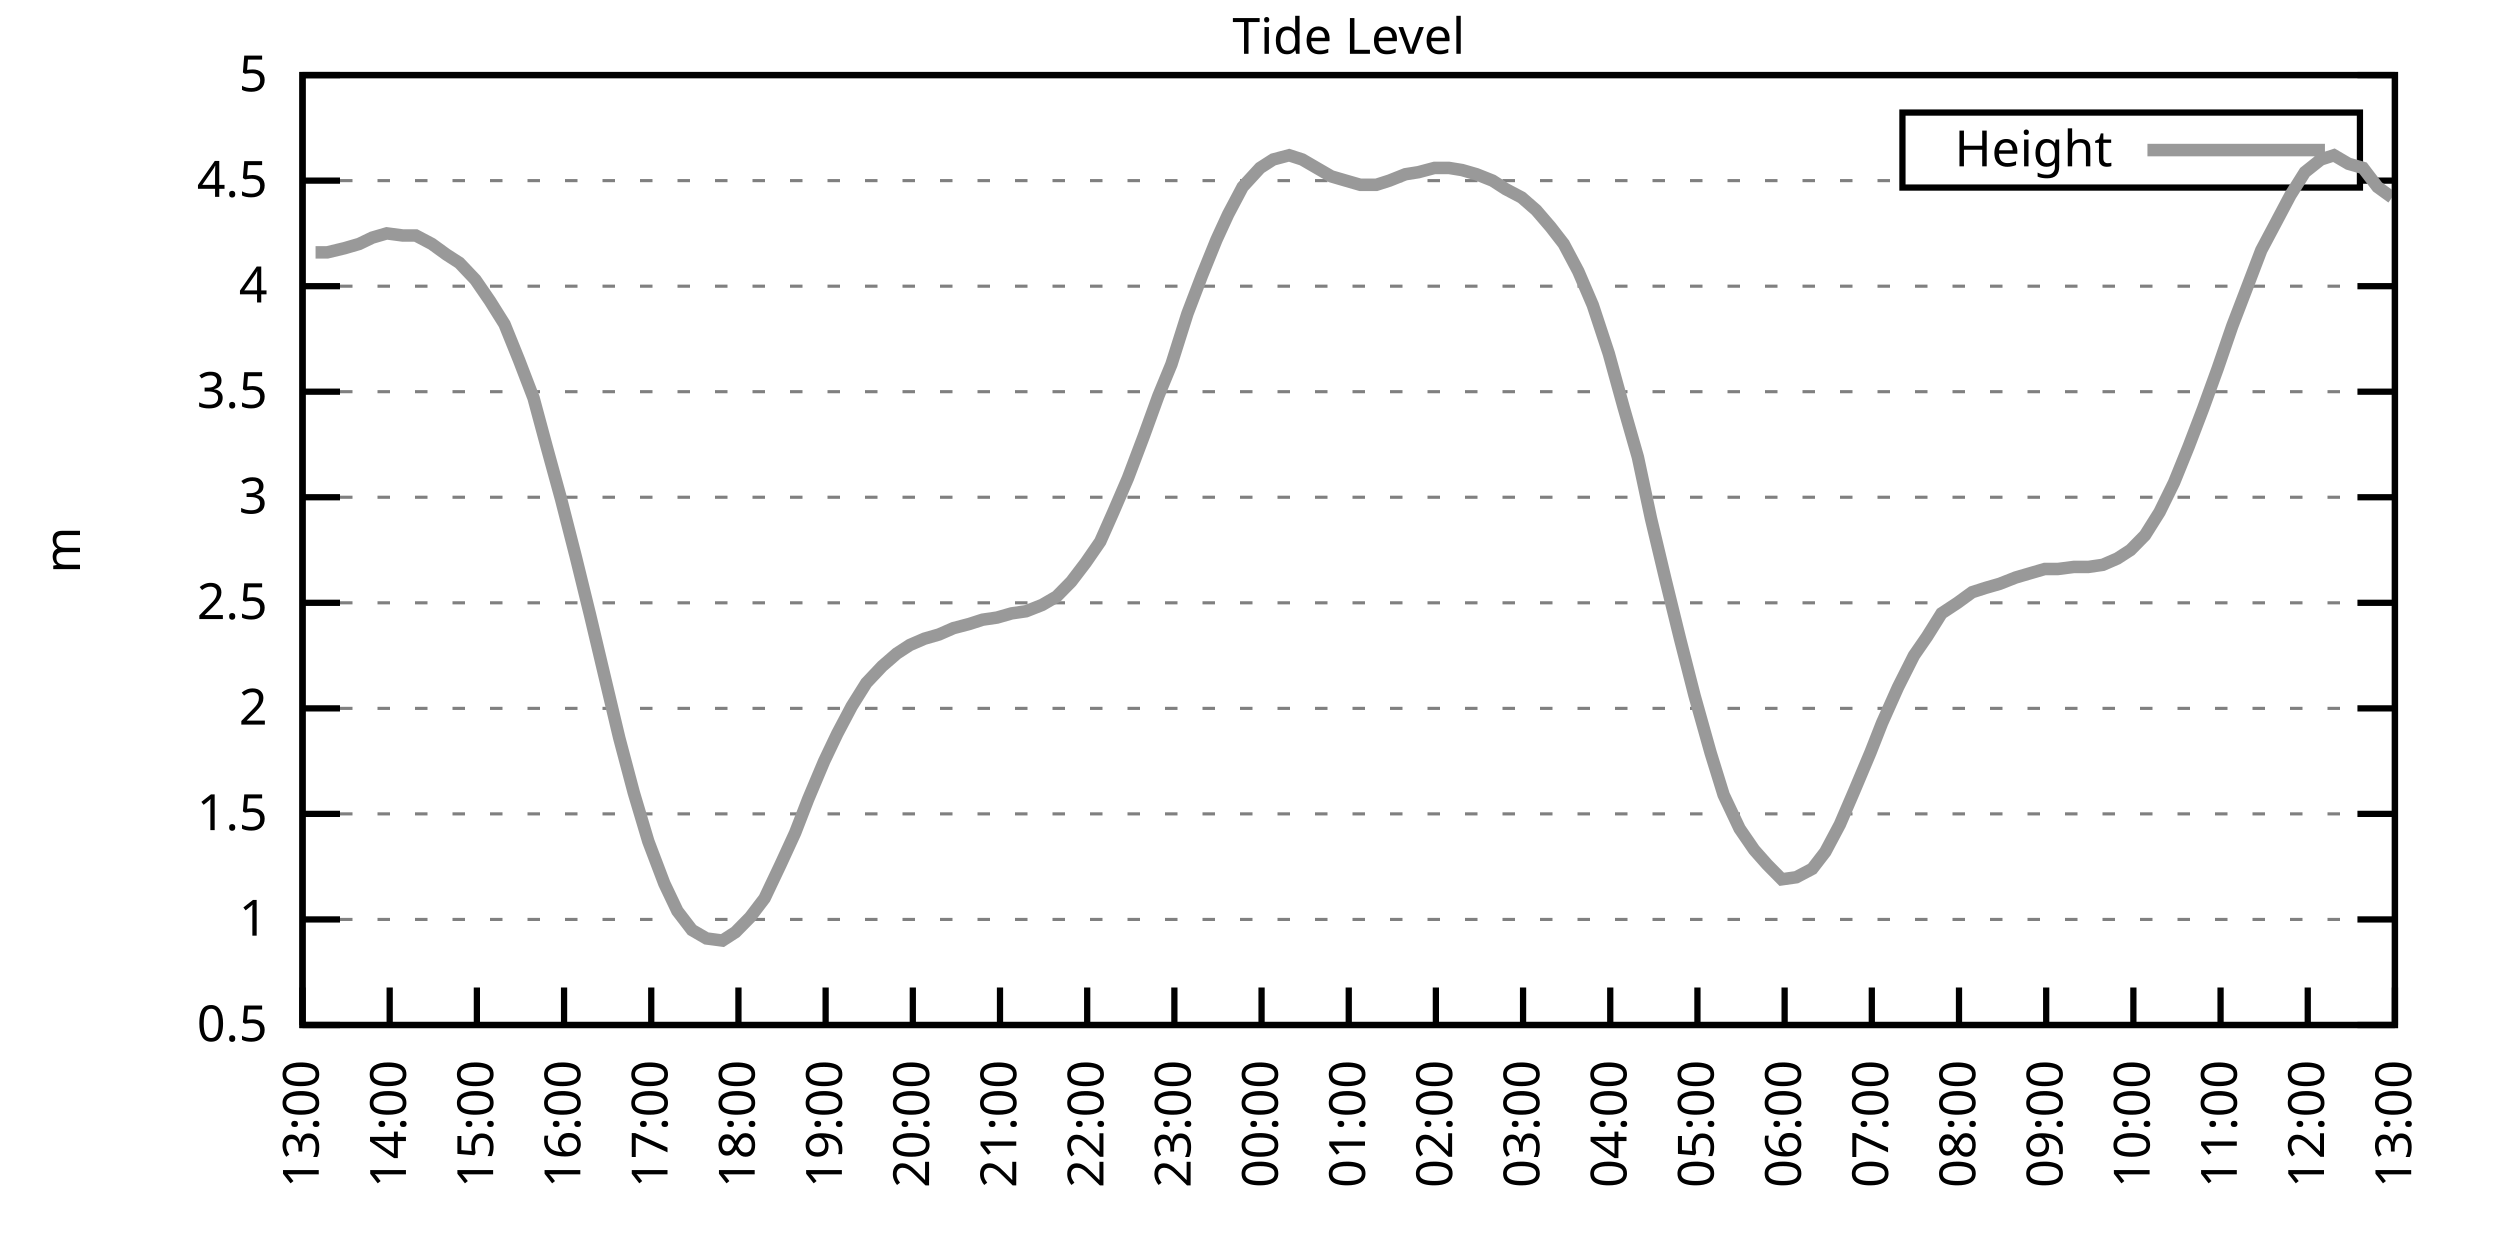
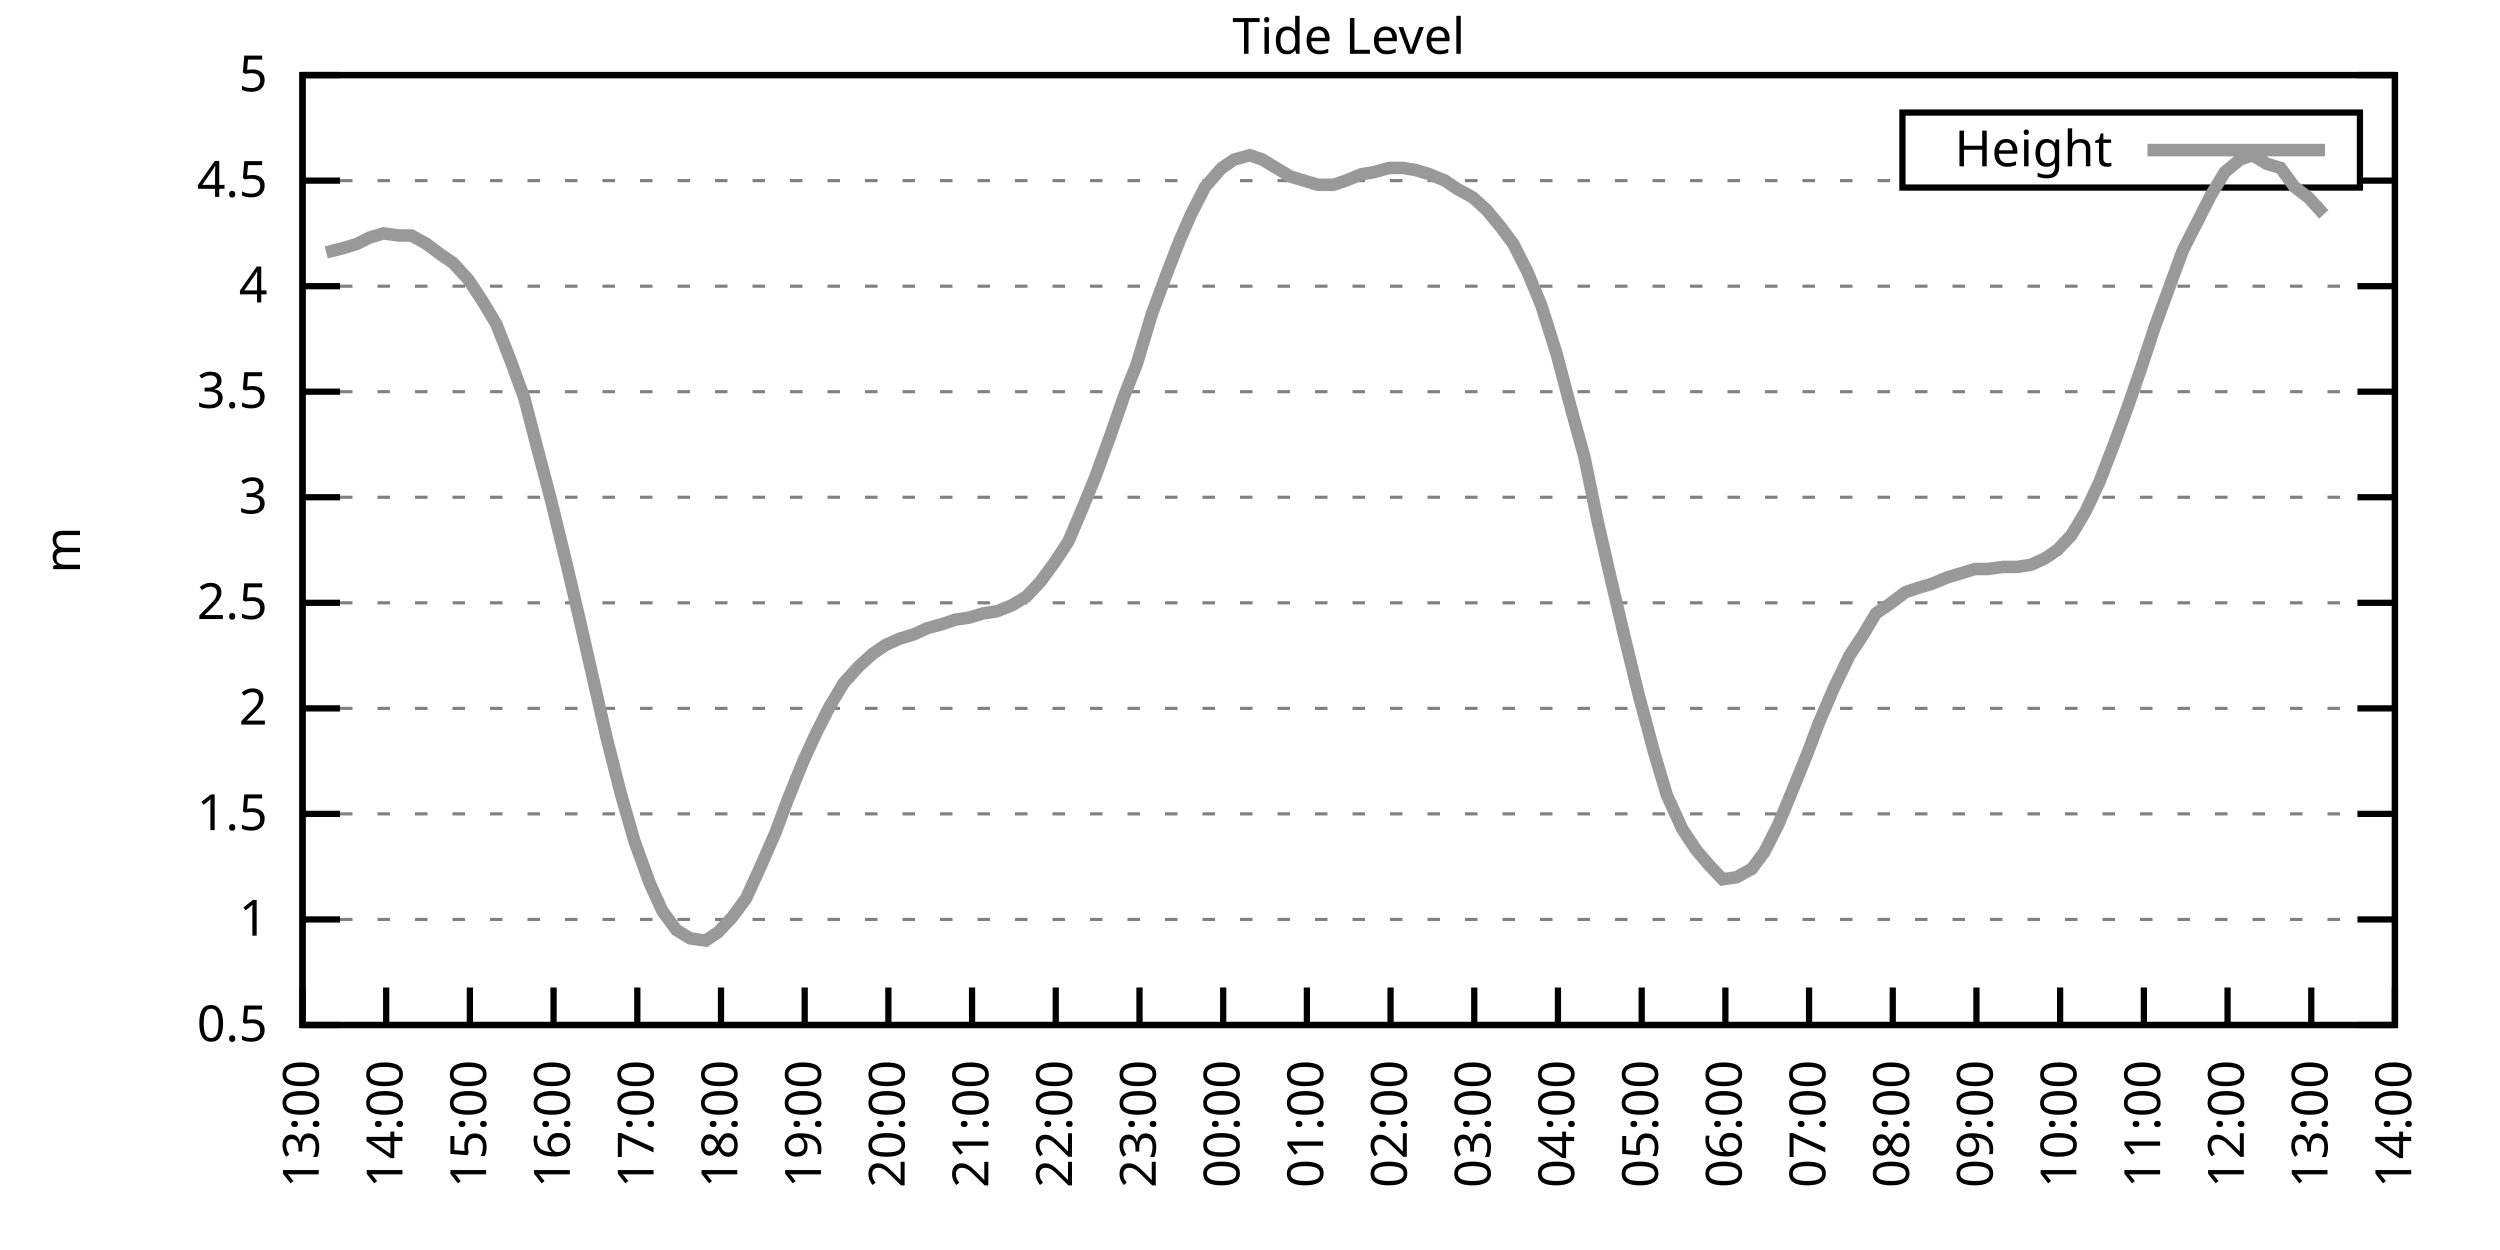
<svg xmlns="http://www.w3.org/2000/svg" xmlns:xlink="http://www.w3.org/1999/xlink" width="400" height="200" viewBox="0 0 400 200">
  <g id="gnuplot_canvas">
    <rect x="0" y="0" width="400" height="200" fill="none" />
    <defs>
      <circle id="gpDot" r="0.5" stroke-width="0.5" stroke="currentColor" />
      <path id="gpPt0" stroke-width="0.333" stroke="currentColor" d="M-1,0 h2 M0,-1 v2" />
      <path id="gpPt1" stroke-width="0.333" stroke="currentColor" d="M-1,-1 L1,1 M1,-1 L-1,1" />
      <path id="gpPt2" stroke-width="0.333" stroke="currentColor" d="M-1,0 L1,0 M0,-1 L0,1 M-1,-1 L1,1 M-1,1 L1,-1" />
      <rect id="gpPt3" stroke-width="0.333" stroke="currentColor" x="-1" y="-1" width="2" height="2" />
      <rect id="gpPt4" stroke-width="0.333" stroke="currentColor" fill="currentColor" x="-1" y="-1" width="2" height="2" />
      <circle id="gpPt5" stroke-width="0.333" stroke="currentColor" cx="0" cy="0" r="1" />
      <use xlink:href="#gpPt5" id="gpPt6" fill="currentColor" stroke="none" />
      <path id="gpPt7" stroke-width="0.333" stroke="currentColor" d="M0,-1.33 L-1.33,0.67 L1.33,0.67 z" />
      <use xlink:href="#gpPt7" id="gpPt8" fill="currentColor" stroke="none" />
      <use xlink:href="#gpPt7" id="gpPt9" stroke="currentColor" transform="rotate(180)" />
      <use xlink:href="#gpPt9" id="gpPt10" fill="currentColor" stroke="none" />
      <use xlink:href="#gpPt3" id="gpPt11" stroke="currentColor" transform="rotate(45)" />
      <use xlink:href="#gpPt11" id="gpPt12" fill="currentColor" stroke="none" />
      <path id="gpPt13" stroke-width="0.333" stroke="currentColor" d="M0,1.330 L1.265,0.411 L0.782,-1.067 L-0.782,-1.076 L-1.265,0.411 z" />
      <use xlink:href="#gpPt13" id="gpPt14" fill="currentColor" stroke="none" />
      <filter id="textbox" filterUnits="objectBoundingBox" x="0" y="0" height="1" width="1">
        <feFlood flood-color="white" flood-opacity="1" result="bgnd" />
        <feComposite in="SourceGraphic" in2="bgnd" operator="atop" />
      </filter>
      <filter id="greybox" filterUnits="objectBoundingBox" x="0" y="0" height="1" width="1">
        <feFlood flood-color="lightgrey" flood-opacity="1" result="grey" />
        <feComposite in="SourceGraphic" in2="grey" operator="atop" />
      </filter>
    </defs>
    <g fill="none" color="white" stroke="currentColor" stroke-width="1.00" stroke-linecap="butt" stroke-linejoin="miter">
</g>
    <g fill="none" color="black" stroke="currentColor" stroke-width="1.00" stroke-linecap="butt" stroke-linejoin="miter">
      <g stroke="none" shape-rendering="crispEdges">
        <polygon fill="rgb(255, 255, 255)" points="48.40,164.00 383.18,164.00 383.18,12.02 48.40,12.02 " />
      </g>
    </g>
    <g fill="none" color="black" stroke="currentColor" stroke-width="1.00" stroke-linecap="butt" stroke-linejoin="miter">
</g>
    <g fill="none" color="black" stroke="black" stroke-width="0.50" stroke-linecap="butt" stroke-linejoin="miter">
</g>
    <g fill="none" color="gray" stroke="currentColor" stroke-width="0.50" stroke-linecap="butt" stroke-linejoin="miter">
      <path stroke="gray" stroke-dasharray="2,4" class="gridline" d="M48.40,164.00 L383.19,164.00  " />
    </g>
    <g fill="none" color="gray" stroke="gray" stroke-width="1.00" stroke-linecap="butt" stroke-linejoin="miter">
</g>
    <g fill="none" color="black" stroke="currentColor" stroke-width="1.00" stroke-linecap="butt" stroke-linejoin="miter">
      <path stroke="black" d="M48.40,164.00 L54.40,164.00 M383.19,164.00 L377.19,164.00  " />
      <g transform="translate(42.80,166.60)" stroke="none" fill="black" font-family="Sans" font-size="8.00" text-anchor="end">
        <text>
          <tspan font-family="Sans"> 0.5</tspan>
        </text>
      </g>
    </g>
    <g fill="none" color="black" stroke="currentColor" stroke-width="1.00" stroke-linecap="butt" stroke-linejoin="miter">
</g>
    <g fill="none" color="black" stroke="black" stroke-width="0.50" stroke-linecap="butt" stroke-linejoin="miter">
</g>
    <g fill="none" color="gray" stroke="currentColor" stroke-width="0.50" stroke-linecap="butt" stroke-linejoin="miter">
      <path stroke="gray" stroke-dasharray="2,4" class="gridline" d="M48.40,147.11 L383.19,147.11  " />
    </g>
    <g fill="none" color="gray" stroke="gray" stroke-width="1.00" stroke-linecap="butt" stroke-linejoin="miter">
</g>
    <g fill="none" color="black" stroke="currentColor" stroke-width="1.00" stroke-linecap="butt" stroke-linejoin="miter">
      <path stroke="black" d="M48.40,147.11 L54.40,147.11 M383.19,147.11 L377.19,147.11  " />
      <g transform="translate(42.80,149.71)" stroke="none" fill="black" font-family="Sans" font-size="8.00" text-anchor="end">
        <text>
          <tspan font-family="Sans"> 1</tspan>
        </text>
      </g>
    </g>
    <g fill="none" color="black" stroke="currentColor" stroke-width="1.00" stroke-linecap="butt" stroke-linejoin="miter">
</g>
    <g fill="none" color="black" stroke="black" stroke-width="0.50" stroke-linecap="butt" stroke-linejoin="miter">
</g>
    <g fill="none" color="gray" stroke="currentColor" stroke-width="0.50" stroke-linecap="butt" stroke-linejoin="miter">
      <path stroke="gray" stroke-dasharray="2,4" class="gridline" d="M48.40,130.22 L383.19,130.22  " />
    </g>
    <g fill="none" color="gray" stroke="gray" stroke-width="1.00" stroke-linecap="butt" stroke-linejoin="miter">
</g>
    <g fill="none" color="black" stroke="currentColor" stroke-width="1.00" stroke-linecap="butt" stroke-linejoin="miter">
      <path stroke="black" d="M48.40,130.22 L54.40,130.22 M383.19,130.22 L377.19,130.22  " />
      <g transform="translate(42.80,132.82)" stroke="none" fill="black" font-family="Sans" font-size="8.00" text-anchor="end">
        <text>
          <tspan font-family="Sans"> 1.5</tspan>
        </text>
      </g>
    </g>
    <g fill="none" color="black" stroke="currentColor" stroke-width="1.00" stroke-linecap="butt" stroke-linejoin="miter">
</g>
    <g fill="none" color="black" stroke="black" stroke-width="0.50" stroke-linecap="butt" stroke-linejoin="miter">
</g>
    <g fill="none" color="gray" stroke="currentColor" stroke-width="0.50" stroke-linecap="butt" stroke-linejoin="miter">
      <path stroke="gray" stroke-dasharray="2,4" class="gridline" d="M48.40,113.34 L383.19,113.34  " />
    </g>
    <g fill="none" color="gray" stroke="gray" stroke-width="1.00" stroke-linecap="butt" stroke-linejoin="miter">
</g>
    <g fill="none" color="black" stroke="currentColor" stroke-width="1.00" stroke-linecap="butt" stroke-linejoin="miter">
      <path stroke="black" d="M48.40,113.34 L54.40,113.34 M383.19,113.34 L377.19,113.34  " />
      <g transform="translate(42.80,115.94)" stroke="none" fill="black" font-family="Sans" font-size="8.00" text-anchor="end">
        <text>
          <tspan font-family="Sans"> 2</tspan>
        </text>
      </g>
    </g>
    <g fill="none" color="black" stroke="currentColor" stroke-width="1.00" stroke-linecap="butt" stroke-linejoin="miter">
</g>
    <g fill="none" color="black" stroke="black" stroke-width="0.50" stroke-linecap="butt" stroke-linejoin="miter">
</g>
    <g fill="none" color="gray" stroke="currentColor" stroke-width="0.50" stroke-linecap="butt" stroke-linejoin="miter">
      <path stroke="gray" stroke-dasharray="2,4" class="gridline" d="M48.40,96.45 L383.19,96.45  " />
    </g>
    <g fill="none" color="gray" stroke="gray" stroke-width="1.00" stroke-linecap="butt" stroke-linejoin="miter">
</g>
    <g fill="none" color="black" stroke="currentColor" stroke-width="1.00" stroke-linecap="butt" stroke-linejoin="miter">
      <path stroke="black" d="M48.40,96.45 L54.40,96.45 M383.19,96.45 L377.19,96.45  " />
      <g transform="translate(42.80,99.05)" stroke="none" fill="black" font-family="Sans" font-size="8.00" text-anchor="end">
        <text>
          <tspan font-family="Sans"> 2.5</tspan>
        </text>
      </g>
    </g>
    <g fill="none" color="black" stroke="currentColor" stroke-width="1.00" stroke-linecap="butt" stroke-linejoin="miter">
</g>
    <g fill="none" color="black" stroke="black" stroke-width="0.50" stroke-linecap="butt" stroke-linejoin="miter">
</g>
    <g fill="none" color="gray" stroke="currentColor" stroke-width="0.50" stroke-linecap="butt" stroke-linejoin="miter">
      <path stroke="gray" stroke-dasharray="2,4" class="gridline" d="M48.40,79.56 L383.19,79.56  " />
    </g>
    <g fill="none" color="gray" stroke="gray" stroke-width="1.00" stroke-linecap="butt" stroke-linejoin="miter">
</g>
    <g fill="none" color="black" stroke="currentColor" stroke-width="1.00" stroke-linecap="butt" stroke-linejoin="miter">
      <path stroke="black" d="M48.40,79.56 L54.40,79.56 M383.19,79.56 L377.19,79.56  " />
      <g transform="translate(42.80,82.16)" stroke="none" fill="black" font-family="Sans" font-size="8.00" text-anchor="end">
        <text>
          <tspan font-family="Sans"> 3</tspan>
        </text>
      </g>
    </g>
    <g fill="none" color="black" stroke="currentColor" stroke-width="1.00" stroke-linecap="butt" stroke-linejoin="miter">
</g>
    <g fill="none" color="black" stroke="black" stroke-width="0.50" stroke-linecap="butt" stroke-linejoin="miter">
</g>
    <g fill="none" color="gray" stroke="currentColor" stroke-width="0.50" stroke-linecap="butt" stroke-linejoin="miter">
      <path stroke="gray" stroke-dasharray="2,4" class="gridline" d="M48.40,62.67 L383.19,62.67  " />
    </g>
    <g fill="none" color="gray" stroke="gray" stroke-width="1.00" stroke-linecap="butt" stroke-linejoin="miter">
</g>
    <g fill="none" color="black" stroke="currentColor" stroke-width="1.00" stroke-linecap="butt" stroke-linejoin="miter">
      <path stroke="black" d="M48.40,62.67 L54.40,62.67 M383.19,62.67 L377.19,62.67  " />
      <g transform="translate(42.80,65.27)" stroke="none" fill="black" font-family="Sans" font-size="8.00" text-anchor="end">
        <text>
          <tspan font-family="Sans"> 3.5</tspan>
        </text>
      </g>
    </g>
    <g fill="none" color="black" stroke="currentColor" stroke-width="1.00" stroke-linecap="butt" stroke-linejoin="miter">
</g>
    <g fill="none" color="black" stroke="black" stroke-width="0.50" stroke-linecap="butt" stroke-linejoin="miter">
</g>
    <g fill="none" color="gray" stroke="currentColor" stroke-width="0.50" stroke-linecap="butt" stroke-linejoin="miter">
      <path stroke="gray" stroke-dasharray="2,4" class="gridline" d="M48.40,45.79 L383.19,45.79  " />
    </g>
    <g fill="none" color="gray" stroke="gray" stroke-width="1.00" stroke-linecap="butt" stroke-linejoin="miter">
</g>
    <g fill="none" color="black" stroke="currentColor" stroke-width="1.00" stroke-linecap="butt" stroke-linejoin="miter">
      <path stroke="black" d="M48.40,45.79 L54.40,45.79 M383.19,45.79 L377.19,45.79  " />
      <g transform="translate(42.80,48.39)" stroke="none" fill="black" font-family="Sans" font-size="8.00" text-anchor="end">
        <text>
          <tspan font-family="Sans"> 4</tspan>
        </text>
      </g>
    </g>
    <g fill="none" color="black" stroke="currentColor" stroke-width="1.00" stroke-linecap="butt" stroke-linejoin="miter">
</g>
    <g fill="none" color="black" stroke="black" stroke-width="0.50" stroke-linecap="butt" stroke-linejoin="miter">
</g>
    <g fill="none" color="gray" stroke="currentColor" stroke-width="0.50" stroke-linecap="butt" stroke-linejoin="miter">
      <path stroke="gray" stroke-dasharray="2,4" class="gridline" d="M48.40,28.90 L304.39,28.90 M377.59,28.90 L383.19,28.90  " />
    </g>
    <g fill="none" color="gray" stroke="gray" stroke-width="1.00" stroke-linecap="butt" stroke-linejoin="miter">
</g>
    <g fill="none" color="black" stroke="currentColor" stroke-width="1.00" stroke-linecap="butt" stroke-linejoin="miter">
      <path stroke="black" d="M48.40,28.90 L54.40,28.90 M383.19,28.90 L377.19,28.90  " />
      <g transform="translate(42.80,31.50)" stroke="none" fill="black" font-family="Sans" font-size="8.00" text-anchor="end">
        <text>
          <tspan font-family="Sans"> 4.5</tspan>
        </text>
      </g>
    </g>
    <g fill="none" color="black" stroke="currentColor" stroke-width="1.00" stroke-linecap="butt" stroke-linejoin="miter">
</g>
    <g fill="none" color="black" stroke="black" stroke-width="0.50" stroke-linecap="butt" stroke-linejoin="miter">
</g>
    <g fill="none" color="gray" stroke="currentColor" stroke-width="0.50" stroke-linecap="butt" stroke-linejoin="miter">
      <path stroke="gray" stroke-dasharray="2,4" class="gridline" d="M48.40,12.01 L383.19,12.01  " />
    </g>
    <g fill="none" color="gray" stroke="gray" stroke-width="1.00" stroke-linecap="butt" stroke-linejoin="miter">
</g>
    <g fill="none" color="black" stroke="currentColor" stroke-width="1.00" stroke-linecap="butt" stroke-linejoin="miter">
      <path stroke="black" d="M48.40,12.01 L54.40,12.01 M383.19,12.01 L377.19,12.01  " />
      <g transform="translate(42.80,14.61)" stroke="none" fill="black" font-family="Sans" font-size="8.00" text-anchor="end">
        <text>
          <tspan font-family="Sans"> 5</tspan>
        </text>
      </g>
    </g>
    <g fill="none" color="black" stroke="currentColor" stroke-width="1.00" stroke-linecap="butt" stroke-linejoin="miter">
      <path stroke="black" d="M48.40,164.00 L48.40,158.00  " />
      <g transform="translate(51.00,169.60) rotate(270.00)" stroke="none" fill="black" font-family="Sans" font-size="8.00" text-anchor="end">
        <text>
          <tspan font-family="Sans">13:00</tspan>
        </text>
      </g>
    </g>
    <g fill="none" color="black" stroke="currentColor" stroke-width="1.00" stroke-linecap="butt" stroke-linejoin="miter">
-       <path stroke="black" d="M62.35,164.00 L62.35,158.00  " />
-       <g transform="translate(64.95,169.60) rotate(270.00)" stroke="none" fill="black" font-family="Sans" font-size="8.00" text-anchor="end">
+       <path stroke="black" d="M61.79,164.00 L61.79,158.00  " />
+       <g transform="translate(64.39,169.60) rotate(270.00)" stroke="none" fill="black" font-family="Sans" font-size="8.00" text-anchor="end">
        <text>
          <tspan font-family="Sans">14:00</tspan>
        </text>
      </g>
    </g>
    <g fill="none" color="black" stroke="currentColor" stroke-width="1.00" stroke-linecap="butt" stroke-linejoin="miter">
-       <path stroke="black" d="M76.30,164.00 L76.30,158.00  " />
-       <g transform="translate(78.90,169.60) rotate(270.00)" stroke="none" fill="black" font-family="Sans" font-size="8.00" text-anchor="end">
+       <path stroke="black" d="M75.18,164.00 L75.18,158.00  " />
+       <g transform="translate(77.78,169.60) rotate(270.00)" stroke="none" fill="black" font-family="Sans" font-size="8.00" text-anchor="end">
        <text>
          <tspan font-family="Sans">15:00</tspan>
        </text>
      </g>
    </g>
    <g fill="none" color="black" stroke="currentColor" stroke-width="1.00" stroke-linecap="butt" stroke-linejoin="miter">
-       <path stroke="black" d="M90.25,164.00 L90.25,158.00  " />
-       <g transform="translate(92.85,169.60) rotate(270.00)" stroke="none" fill="black" font-family="Sans" font-size="8.00" text-anchor="end">
+       <path stroke="black" d="M88.57,164.00 L88.57,158.00  " />
+       <g transform="translate(91.17,169.60) rotate(270.00)" stroke="none" fill="black" font-family="Sans" font-size="8.00" text-anchor="end">
        <text>
          <tspan font-family="Sans">16:00</tspan>
        </text>
      </g>
    </g>
    <g fill="none" color="black" stroke="currentColor" stroke-width="1.00" stroke-linecap="butt" stroke-linejoin="miter">
-       <path stroke="black" d="M104.20,164.00 L104.20,158.00  " />
-       <g transform="translate(106.80,169.60) rotate(270.00)" stroke="none" fill="black" font-family="Sans" font-size="8.00" text-anchor="end">
+       <path stroke="black" d="M101.97,164.00 L101.97,158.00  " />
+       <g transform="translate(104.57,169.60) rotate(270.00)" stroke="none" fill="black" font-family="Sans" font-size="8.00" text-anchor="end">
        <text>
          <tspan font-family="Sans">17:00</tspan>
        </text>
      </g>
    </g>
    <g fill="none" color="black" stroke="currentColor" stroke-width="1.00" stroke-linecap="butt" stroke-linejoin="miter">
-       <path stroke="black" d="M118.15,164.00 L118.15,158.00  " />
-       <g transform="translate(120.75,169.60) rotate(270.00)" stroke="none" fill="black" font-family="Sans" font-size="8.00" text-anchor="end">
+       <path stroke="black" d="M115.36,164.00 L115.36,158.00  " />
+       <g transform="translate(117.96,169.60) rotate(270.00)" stroke="none" fill="black" font-family="Sans" font-size="8.00" text-anchor="end">
        <text>
          <tspan font-family="Sans">18:00</tspan>
        </text>
      </g>
    </g>
    <g fill="none" color="black" stroke="currentColor" stroke-width="1.00" stroke-linecap="butt" stroke-linejoin="miter">
-       <path stroke="black" d="M132.10,164.00 L132.10,158.00  " />
-       <g transform="translate(134.70,169.60) rotate(270.00)" stroke="none" fill="black" font-family="Sans" font-size="8.00" text-anchor="end">
+       <path stroke="black" d="M128.75,164.00 L128.75,158.00  " />
+       <g transform="translate(131.35,169.60) rotate(270.00)" stroke="none" fill="black" font-family="Sans" font-size="8.00" text-anchor="end">
        <text>
          <tspan font-family="Sans">19:00</tspan>
        </text>
      </g>
    </g>
    <g fill="none" color="black" stroke="currentColor" stroke-width="1.00" stroke-linecap="butt" stroke-linejoin="miter">
-       <path stroke="black" d="M146.05,164.00 L146.05,158.00  " />
-       <g transform="translate(148.65,169.60) rotate(270.00)" stroke="none" fill="black" font-family="Sans" font-size="8.00" text-anchor="end">
+       <path stroke="black" d="M142.14,164.00 L142.14,158.00  " />
+       <g transform="translate(144.74,169.60) rotate(270.00)" stroke="none" fill="black" font-family="Sans" font-size="8.00" text-anchor="end">
        <text>
          <tspan font-family="Sans">20:00</tspan>
        </text>
      </g>
    </g>
    <g fill="none" color="black" stroke="currentColor" stroke-width="1.00" stroke-linecap="butt" stroke-linejoin="miter">
-       <path stroke="black" d="M160.00,164.00 L160.00,158.00  " />
-       <g transform="translate(162.60,169.60) rotate(270.00)" stroke="none" fill="black" font-family="Sans" font-size="8.00" text-anchor="end">
+       <path stroke="black" d="M155.53,164.00 L155.53,158.00  " />
+       <g transform="translate(158.13,169.60) rotate(270.00)" stroke="none" fill="black" font-family="Sans" font-size="8.00" text-anchor="end">
        <text>
          <tspan font-family="Sans">21:00</tspan>
        </text>
      </g>
    </g>
    <g fill="none" color="black" stroke="currentColor" stroke-width="1.00" stroke-linecap="butt" stroke-linejoin="miter">
-       <path stroke="black" d="M173.95,164.00 L173.95,158.00  " />
-       <g transform="translate(176.55,169.60) rotate(270.00)" stroke="none" fill="black" font-family="Sans" font-size="8.00" text-anchor="end">
+       <path stroke="black" d="M168.92,164.00 L168.92,158.00  " />
+       <g transform="translate(171.52,169.60) rotate(270.00)" stroke="none" fill="black" font-family="Sans" font-size="8.00" text-anchor="end">
        <text>
          <tspan font-family="Sans">22:00</tspan>
        </text>
      </g>
    </g>
    <g fill="none" color="black" stroke="currentColor" stroke-width="1.00" stroke-linecap="butt" stroke-linejoin="miter">
-       <path stroke="black" d="M187.90,164.00 L187.90,158.00  " />
-       <g transform="translate(190.50,169.60) rotate(270.00)" stroke="none" fill="black" font-family="Sans" font-size="8.00" text-anchor="end">
+       <path stroke="black" d="M182.32,164.00 L182.32,158.00  " />
+       <g transform="translate(184.92,169.60) rotate(270.00)" stroke="none" fill="black" font-family="Sans" font-size="8.00" text-anchor="end">
        <text>
          <tspan font-family="Sans">23:00</tspan>
        </text>
      </g>
    </g>
    <g fill="none" color="black" stroke="currentColor" stroke-width="1.00" stroke-linecap="butt" stroke-linejoin="miter">
-       <path stroke="black" d="M201.85,164.00 L201.85,158.00  " />
-       <g transform="translate(204.45,169.60) rotate(270.00)" stroke="none" fill="black" font-family="Sans" font-size="8.00" text-anchor="end">
+       <path stroke="black" d="M195.71,164.00 L195.71,158.00  " />
+       <g transform="translate(198.31,169.60) rotate(270.00)" stroke="none" fill="black" font-family="Sans" font-size="8.00" text-anchor="end">
        <text>
          <tspan font-family="Sans">00:00</tspan>
        </text>
      </g>
    </g>
    <g fill="none" color="black" stroke="currentColor" stroke-width="1.00" stroke-linecap="butt" stroke-linejoin="miter">
-       <path stroke="black" d="M215.80,164.00 L215.80,158.00  " />
-       <g transform="translate(218.40,169.60) rotate(270.00)" stroke="none" fill="black" font-family="Sans" font-size="8.00" text-anchor="end">
+       <path stroke="black" d="M209.10,164.00 L209.10,158.00  " />
+       <g transform="translate(211.70,169.60) rotate(270.00)" stroke="none" fill="black" font-family="Sans" font-size="8.00" text-anchor="end">
        <text>
          <tspan font-family="Sans">01:00</tspan>
        </text>
      </g>
    </g>
    <g fill="none" color="black" stroke="currentColor" stroke-width="1.00" stroke-linecap="butt" stroke-linejoin="miter">
-       <path stroke="black" d="M229.74,164.00 L229.74,158.00  " />
-       <g transform="translate(232.34,169.60) rotate(270.00)" stroke="none" fill="black" font-family="Sans" font-size="8.00" text-anchor="end">
+       <path stroke="black" d="M222.49,164.00 L222.49,158.00  " />
+       <g transform="translate(225.09,169.60) rotate(270.00)" stroke="none" fill="black" font-family="Sans" font-size="8.00" text-anchor="end">
        <text>
          <tspan font-family="Sans">02:00</tspan>
        </text>
      </g>
    </g>
    <g fill="none" color="black" stroke="currentColor" stroke-width="1.00" stroke-linecap="butt" stroke-linejoin="miter">
-       <path stroke="black" d="M243.69,164.00 L243.69,158.00  " />
-       <g transform="translate(246.29,169.60) rotate(270.00)" stroke="none" fill="black" font-family="Sans" font-size="8.00" text-anchor="end">
+       <path stroke="black" d="M235.88,164.00 L235.88,158.00  " />
+       <g transform="translate(238.48,169.60) rotate(270.00)" stroke="none" fill="black" font-family="Sans" font-size="8.00" text-anchor="end">
        <text>
          <tspan font-family="Sans">03:00</tspan>
        </text>
      </g>
    </g>
    <g fill="none" color="black" stroke="currentColor" stroke-width="1.00" stroke-linecap="butt" stroke-linejoin="miter">
-       <path stroke="black" d="M257.64,164.00 L257.64,158.00  " />
-       <g transform="translate(260.24,169.60) rotate(270.00)" stroke="none" fill="black" font-family="Sans" font-size="8.00" text-anchor="end">
+       <path stroke="black" d="M249.27,164.00 L249.27,158.00  " />
+       <g transform="translate(251.87,169.60) rotate(270.00)" stroke="none" fill="black" font-family="Sans" font-size="8.00" text-anchor="end">
        <text>
          <tspan font-family="Sans">04:00</tspan>
        </text>
      </g>
    </g>
    <g fill="none" color="black" stroke="currentColor" stroke-width="1.00" stroke-linecap="butt" stroke-linejoin="miter">
-       <path stroke="black" d="M271.59,164.00 L271.59,158.00  " />
-       <g transform="translate(274.19,169.60) rotate(270.00)" stroke="none" fill="black" font-family="Sans" font-size="8.00" text-anchor="end">
+       <path stroke="black" d="M262.67,164.00 L262.67,158.00  " />
+       <g transform="translate(265.27,169.60) rotate(270.00)" stroke="none" fill="black" font-family="Sans" font-size="8.00" text-anchor="end">
        <text>
          <tspan font-family="Sans">05:00</tspan>
        </text>
      </g>
    </g>
    <g fill="none" color="black" stroke="currentColor" stroke-width="1.00" stroke-linecap="butt" stroke-linejoin="miter">
-       <path stroke="black" d="M285.54,164.00 L285.54,158.00  " />
-       <g transform="translate(288.14,169.60) rotate(270.00)" stroke="none" fill="black" font-family="Sans" font-size="8.00" text-anchor="end">
+       <path stroke="black" d="M276.06,164.00 L276.06,158.00  " />
+       <g transform="translate(278.66,169.60) rotate(270.00)" stroke="none" fill="black" font-family="Sans" font-size="8.00" text-anchor="end">
        <text>
          <tspan font-family="Sans">06:00</tspan>
        </text>
      </g>
    </g>
    <g fill="none" color="black" stroke="currentColor" stroke-width="1.00" stroke-linecap="butt" stroke-linejoin="miter">
-       <path stroke="black" d="M299.49,164.00 L299.49,158.00  " />
-       <g transform="translate(302.09,169.60) rotate(270.00)" stroke="none" fill="black" font-family="Sans" font-size="8.00" text-anchor="end">
+       <path stroke="black" d="M289.45,164.00 L289.45,158.00  " />
+       <g transform="translate(292.05,169.60) rotate(270.00)" stroke="none" fill="black" font-family="Sans" font-size="8.00" text-anchor="end">
        <text>
          <tspan font-family="Sans">07:00</tspan>
        </text>
      </g>
    </g>
    <g fill="none" color="black" stroke="currentColor" stroke-width="1.00" stroke-linecap="butt" stroke-linejoin="miter">
-       <path stroke="black" d="M313.44,164.00 L313.44,158.00  " />
-       <g transform="translate(316.04,169.60) rotate(270.00)" stroke="none" fill="black" font-family="Sans" font-size="8.00" text-anchor="end">
+       <path stroke="black" d="M302.84,164.00 L302.84,158.00  " />
+       <g transform="translate(305.44,169.60) rotate(270.00)" stroke="none" fill="black" font-family="Sans" font-size="8.00" text-anchor="end">
        <text>
          <tspan font-family="Sans">08:00</tspan>
        </text>
      </g>
    </g>
    <g fill="none" color="black" stroke="currentColor" stroke-width="1.00" stroke-linecap="butt" stroke-linejoin="miter">
-       <path stroke="black" d="M327.39,164.00 L327.39,158.00  " />
-       <g transform="translate(329.99,169.60) rotate(270.00)" stroke="none" fill="black" font-family="Sans" font-size="8.00" text-anchor="end">
+       <path stroke="black" d="M316.23,164.00 L316.23,158.00  " />
+       <g transform="translate(318.83,169.60) rotate(270.00)" stroke="none" fill="black" font-family="Sans" font-size="8.00" text-anchor="end">
        <text>
          <tspan font-family="Sans">09:00</tspan>
        </text>
      </g>
    </g>
    <g fill="none" color="black" stroke="currentColor" stroke-width="1.00" stroke-linecap="butt" stroke-linejoin="miter">
-       <path stroke="black" d="M341.34,164.00 L341.34,158.00  " />
-       <g transform="translate(343.94,169.60) rotate(270.00)" stroke="none" fill="black" font-family="Sans" font-size="8.00" text-anchor="end">
+       <path stroke="black" d="M329.62,164.00 L329.62,158.00  " />
+       <g transform="translate(332.22,169.60) rotate(270.00)" stroke="none" fill="black" font-family="Sans" font-size="8.00" text-anchor="end">
        <text>
          <tspan font-family="Sans">10:00</tspan>
        </text>
      </g>
    </g>
    <g fill="none" color="black" stroke="currentColor" stroke-width="1.00" stroke-linecap="butt" stroke-linejoin="miter">
-       <path stroke="black" d="M355.29,164.00 L355.29,158.00  " />
-       <g transform="translate(357.89,169.60) rotate(270.00)" stroke="none" fill="black" font-family="Sans" font-size="8.00" text-anchor="end">
+       <path stroke="black" d="M343.02,164.00 L343.02,158.00  " />
+       <g transform="translate(345.62,169.60) rotate(270.00)" stroke="none" fill="black" font-family="Sans" font-size="8.00" text-anchor="end">
        <text>
          <tspan font-family="Sans">11:00</tspan>
        </text>
      </g>
    </g>
    <g fill="none" color="black" stroke="currentColor" stroke-width="1.00" stroke-linecap="butt" stroke-linejoin="miter">
-       <path stroke="black" d="M369.24,164.00 L369.24,158.00  " />
-       <g transform="translate(371.84,169.60) rotate(270.00)" stroke="none" fill="black" font-family="Sans" font-size="8.00" text-anchor="end">
+       <path stroke="black" d="M356.41,164.00 L356.41,158.00  " />
+       <g transform="translate(359.01,169.60) rotate(270.00)" stroke="none" fill="black" font-family="Sans" font-size="8.00" text-anchor="end">
        <text>
          <tspan font-family="Sans">12:00</tspan>
+         </text>
+       </g>
+     </g>
+     <g fill="none" color="black" stroke="currentColor" stroke-width="1.00" stroke-linecap="butt" stroke-linejoin="miter">
+       <path stroke="black" d="M369.80,164.00 L369.80,158.00  " />
+       <g transform="translate(372.40,169.60) rotate(270.00)" stroke="none" fill="black" font-family="Sans" font-size="8.00" text-anchor="end">
+         <text>
+           <tspan font-family="Sans">13:00</tspan>
        </text>
      </g>
    </g>
    <g fill="none" color="black" stroke="currentColor" stroke-width="1.00" stroke-linecap="butt" stroke-linejoin="miter">
      <path stroke="black" d="M383.19,164.00 L383.19,158.00  " />
      <g transform="translate(385.79,169.60) rotate(270.00)" stroke="none" fill="black" font-family="Sans" font-size="8.00" text-anchor="end">
        <text>
-           <tspan font-family="Sans">13:00</tspan>
+           <tspan font-family="Sans">14:00</tspan>
        </text>
      </g>
    </g>
    <g fill="none" color="black" stroke="currentColor" stroke-width="1.00" stroke-linecap="butt" stroke-linejoin="miter">
</g>
    <g fill="none" color="black" stroke="currentColor" stroke-width="1.00" stroke-linecap="butt" stroke-linejoin="miter">
      <path stroke="black" d="M48.40,12.01 L48.40,164.00 L383.19,164.00 L383.19,12.01 L48.40,12.01 Z  " />
    </g>
    <g fill="none" color="black" stroke="currentColor" stroke-width="1.00" stroke-linecap="butt" stroke-linejoin="miter">
</g>
    <g fill="none" color="black" stroke="currentColor" stroke-width="1.00" stroke-linecap="butt" stroke-linejoin="miter">
      <path stroke="black" d="M304.39,30.01 L304.39,18.01 L377.59,18.01 L377.59,30.01 L304.39,30.01 Z  " />
    </g>
    <g id="Tide_level_plot_1">
      <g fill="none" color="white" stroke="black" stroke-width="2.00" stroke-linecap="butt" stroke-linejoin="miter">
</g>
      <g fill="none" color="black" stroke="currentColor" stroke-width="2.00" stroke-linecap="butt" stroke-linejoin="miter">
        <g transform="translate(337.99,26.61)" stroke="none" fill="black" font-family="Sans" font-size="8.00" text-anchor="end">
          <text>
            <tspan font-family="Sans">Height</tspan>
          </text>
        </g>
      </g>
      <g fill="none" color="black" stroke="currentColor" stroke-width="2.00" stroke-linecap="butt" stroke-linejoin="miter">
-         <path stroke="rgb(153, 153, 153)" d="M343.59,24.01 L371.99,24.01 M50.49,40.38 L52.35,40.38 L55.14,39.71 L57.47,39.03 L59.56,38.02 L61.88,37.34   L64.44,37.68 L66.53,37.68 L69.09,39.03 L71.42,40.72 L73.51,42.07 L76.07,44.77 L78.39,48.15 L80.72,51.87   L83.04,57.61 L85.37,63.69 L87.46,71.45 L89.78,79.90 L92.11,89.02 L94.43,98.48 L96.99,109.28 L99.08,118.07   L101.41,126.85 L103.73,134.62 L106.29,141.37 L108.38,145.76 L110.71,148.80 L113.03,150.15 L115.59,150.49 L117.68,149.14   L120.01,146.77 L122.33,143.73 L124.89,138.33 L127.22,133.26 L129.31,127.86 L131.87,121.78 L133.96,117.39 L136.28,113.00   L138.61,109.28 L141.16,106.58 L143.49,104.56 L145.58,103.20 L147.91,102.19 L150.23,101.52 L152.56,100.50 L155.11,99.83   L157.21,99.15 L159.53,98.81 L161.86,98.14 L164.18,97.80 L166.74,96.79 L169.06,95.44 L171.39,93.07 L173.71,90.03   L176.04,86.65 L178.13,81.93 L180.46,76.52 L183.01,69.77 L185.34,63.35 L187.43,58.28 L189.99,50.18 L192.31,44.10   L194.64,38.35 L196.50,34.30 L198.82,29.91 L201.61,26.87 L203.71,25.52 L206.26,24.84 L208.36,25.52 L210.68,26.87   L213.01,28.22 L215.33,28.90 L217.65,29.57 L220.21,29.57 L222.30,28.90 L224.86,27.88 L226.95,27.55 L229.51,26.87   L231.84,26.87 L233.93,27.21 L236.25,27.88 L238.81,28.90 L240.90,30.25 L243.46,31.60 L245.79,33.63 L248.11,36.33   L250.20,39.03 L252.53,43.42 L254.85,48.83 L257.41,56.59 L259.74,65.04 L262.06,73.14 L264.15,82.94 L266.48,92.73   L268.80,102.19 L271.13,111.31 L273.69,120.43 L275.78,127.18 L278.34,132.59 L280.66,135.97 L282.75,138.33 L285.08,140.69   L287.40,140.36 L289.96,139.01 L292.05,136.30 L294.38,131.91 L296.70,126.51 L299.26,120.43 L301.12,115.70 L303.68,109.96   L306.23,104.89 L308.33,101.85 L310.65,98.14 L313.21,96.45 L315.53,94.76 L317.63,94.08 L319.95,93.41 L322.51,92.40   L324.83,91.72 L327.16,91.04 L329.25,91.04 L331.81,90.71 L334.13,90.71 L336.46,90.37 L338.78,89.36 L340.88,88.00   L343.20,85.64 L345.53,81.93 L347.85,77.20 L350.18,71.45 L352.50,65.38 L354.83,58.96 L357.15,52.20 L359.48,46.12   L361.80,40.04 L364.13,35.65 L366.45,31.26 L368.78,27.55 L371.33,25.52 L373.43,24.84 L375.75,26.20 L378.08,26.87   L380.40,29.91 L382.73,31.60  " />
+         <path stroke="rgb(153, 153, 153)" d="M343.59,24.01 L371.99,24.01 M52.19,40.38 L54.87,39.71 L57.10,39.03 L59.11,38.02 L61.35,37.34 L63.80,37.68   L65.81,37.68 L68.26,39.03 L70.50,40.72 L72.50,42.07 L74.96,44.77 L77.19,48.15 L79.42,51.87 L81.66,57.61   L83.89,63.69 L85.90,71.45 L88.13,79.90 L90.36,89.02 L92.59,98.48 L95.05,109.28 L97.06,118.07 L99.29,126.85   L101.52,134.62 L103.98,141.37 L105.98,145.76 L108.22,148.80 L110.45,150.15 L112.90,150.49 L114.91,149.14 L117.14,146.77   L119.38,143.73 L121.83,138.33 L124.06,133.26 L126.07,127.86 L128.53,121.78 L130.54,117.39 L132.77,113.00 L135.00,109.28   L137.45,106.58 L139.69,104.56 L141.69,103.20 L143.93,102.19 L146.16,101.52 L148.39,100.50 L150.85,99.83 L152.85,99.15   L155.09,98.81 L157.32,98.14 L159.55,97.80 L162.01,96.79 L164.24,95.44 L166.47,93.07 L168.70,90.03 L170.93,86.65   L172.94,81.93 L175.17,76.52 L177.63,69.77 L179.86,63.35 L181.87,58.28 L184.32,50.18 L186.56,44.10 L188.79,38.35   L190.57,34.30 L192.81,29.91 L195.48,26.87 L197.49,25.52 L199.95,24.84 L201.96,25.52 L204.19,26.87 L206.42,28.22   L208.65,28.90 L210.88,29.57 L213.34,29.57 L215.35,28.90 L217.80,27.88 L219.81,27.55 L222.27,26.87 L224.50,26.87   L226.51,27.21 L228.74,27.88 L231.20,28.90 L233.20,30.25 L235.66,31.60 L237.89,33.63 L240.12,36.33 L242.13,39.03   L244.36,43.42 L246.60,48.83 L249.05,56.59 L251.28,65.04 L253.51,73.14 L255.52,82.94 L257.76,92.73 L259.99,102.19   L262.22,111.31 L264.67,120.43 L266.68,127.18 L269.14,132.59 L271.37,135.97 L273.38,138.33 L275.61,140.69 L277.84,140.36   L280.30,139.01 L282.31,136.30 L284.54,131.91 L286.77,126.51 L289.23,120.43 L291.01,115.70 L293.47,109.96 L295.92,104.89   L297.93,101.85 L300.16,98.14 L302.62,96.45 L304.85,94.76 L306.86,94.08 L309.09,93.41 L311.54,92.40 L313.78,91.72   L316.01,91.04 L318.02,91.04 L320.47,90.71 L322.70,90.71 L324.94,90.37 L327.17,89.36 L329.18,88.00 L331.41,85.64   L333.64,81.93 L335.87,77.20 L338.10,71.45 L340.34,65.38 L342.57,58.96 L344.80,52.20 L347.03,46.12 L349.26,40.04   L351.50,35.65 L353.73,31.26 L355.96,27.55 L358.42,25.52 L360.42,24.84 L362.66,26.20 L364.89,26.87 L367.12,29.91   L369.35,31.60 L371.81,34.30  " />
      </g>
    </g>
    <g fill="none" color="black" stroke="currentColor" stroke-width="2.00" stroke-linecap="butt" stroke-linejoin="miter">
</g>
    <g fill="none" color="black" stroke="black" stroke-width="1.00" stroke-linecap="butt" stroke-linejoin="miter">
</g>
    <g fill="none" color="black" stroke="currentColor" stroke-width="1.00" stroke-linecap="butt" stroke-linejoin="miter">
      <path stroke="black" d="M48.40,12.01 L48.40,164.00 L383.19,164.00 L383.19,12.01 L48.40,12.01 Z  " />
      <g transform="translate(12.80,88.01) rotate(270.00)" stroke="none" fill="black" font-family="Sans" font-size="8.00" text-anchor="middle">
        <text>
          <tspan font-family="Sans">m</tspan>
        </text>
      </g>
    </g>
    <g fill="none" color="black" stroke="currentColor" stroke-width="1.00" stroke-linecap="butt" stroke-linejoin="miter">
</g>
    <g fill="none" color="black" stroke="currentColor" stroke-width="1.00" stroke-linecap="butt" stroke-linejoin="miter">
      <g transform="translate(215.79,8.61)" stroke="none" fill="black" font-family="Sans" font-size="8.00" text-anchor="middle">
        <text>
          <tspan font-family="Sans">Tide Level</tspan>
        </text>
      </g>
    </g>
    <g fill="none" color="black" stroke="currentColor" stroke-width="1.00" stroke-linecap="butt" stroke-linejoin="miter">
</g>
  </g>
</svg>
